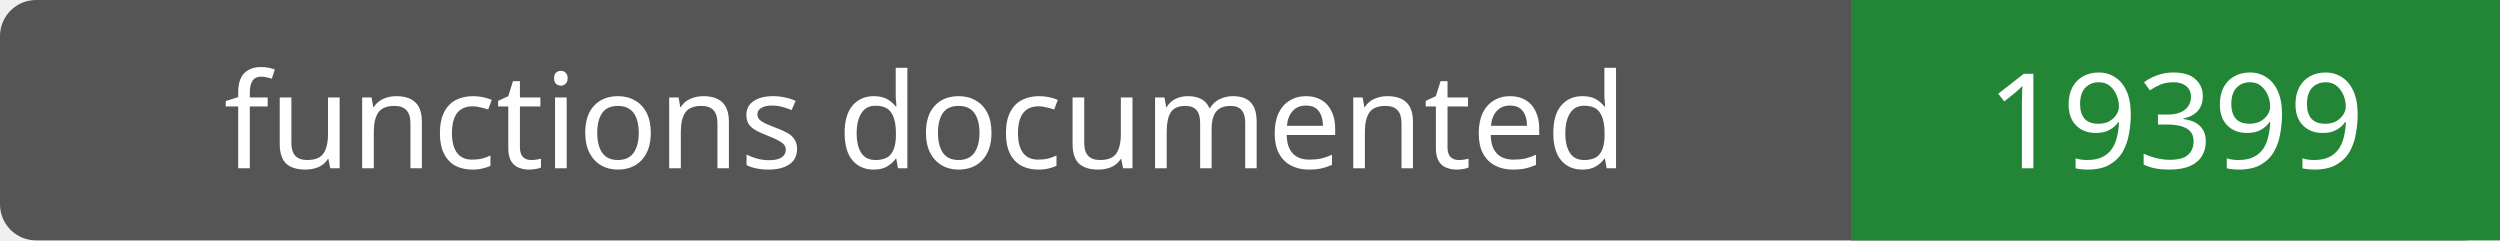
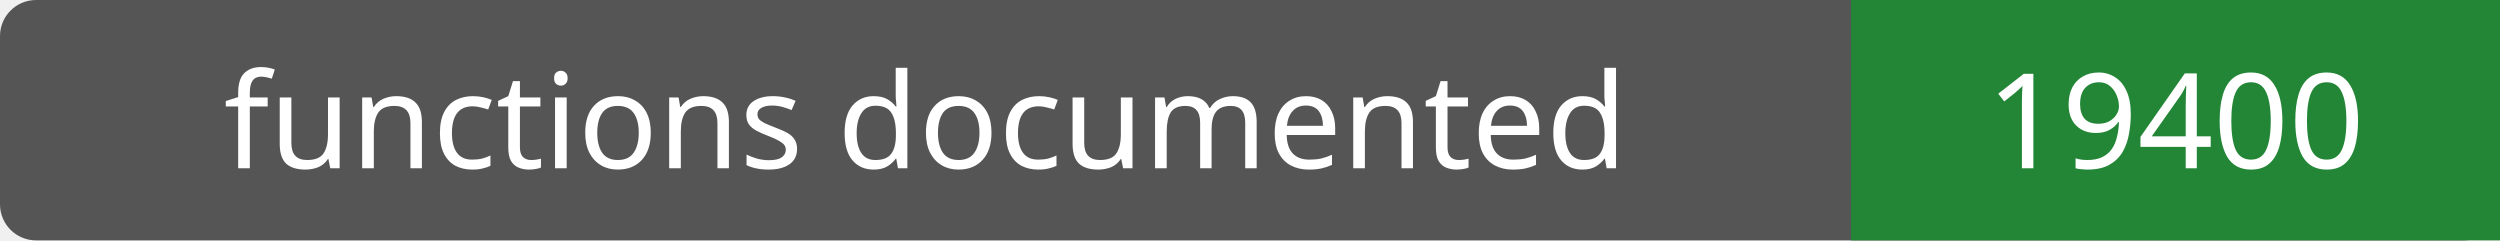
- <svg xmlns="http://www.w3.org/2000/svg" width="208" height="20" role="img" aria-label="functions documented: 19399">
+ <svg xmlns="http://www.w3.org/2000/svg" width="208" height="20" role="img" aria-label="functions documented: 19400">
  <rect width="208" height="20" rx="3" fill="#555" />
  <path fill="#238636" d="M154 0h54v20H154z" />
  <g fill="#fff" text-anchor="middle" font-family="Verdana,sans-serif" font-size="11">
    <text x="77.0" y="14">functions documented</text>
-     <text x="181.0" y="14">19399</text>
+     <text x="181.0" y="14">19400</text>
  </g>
</svg>
